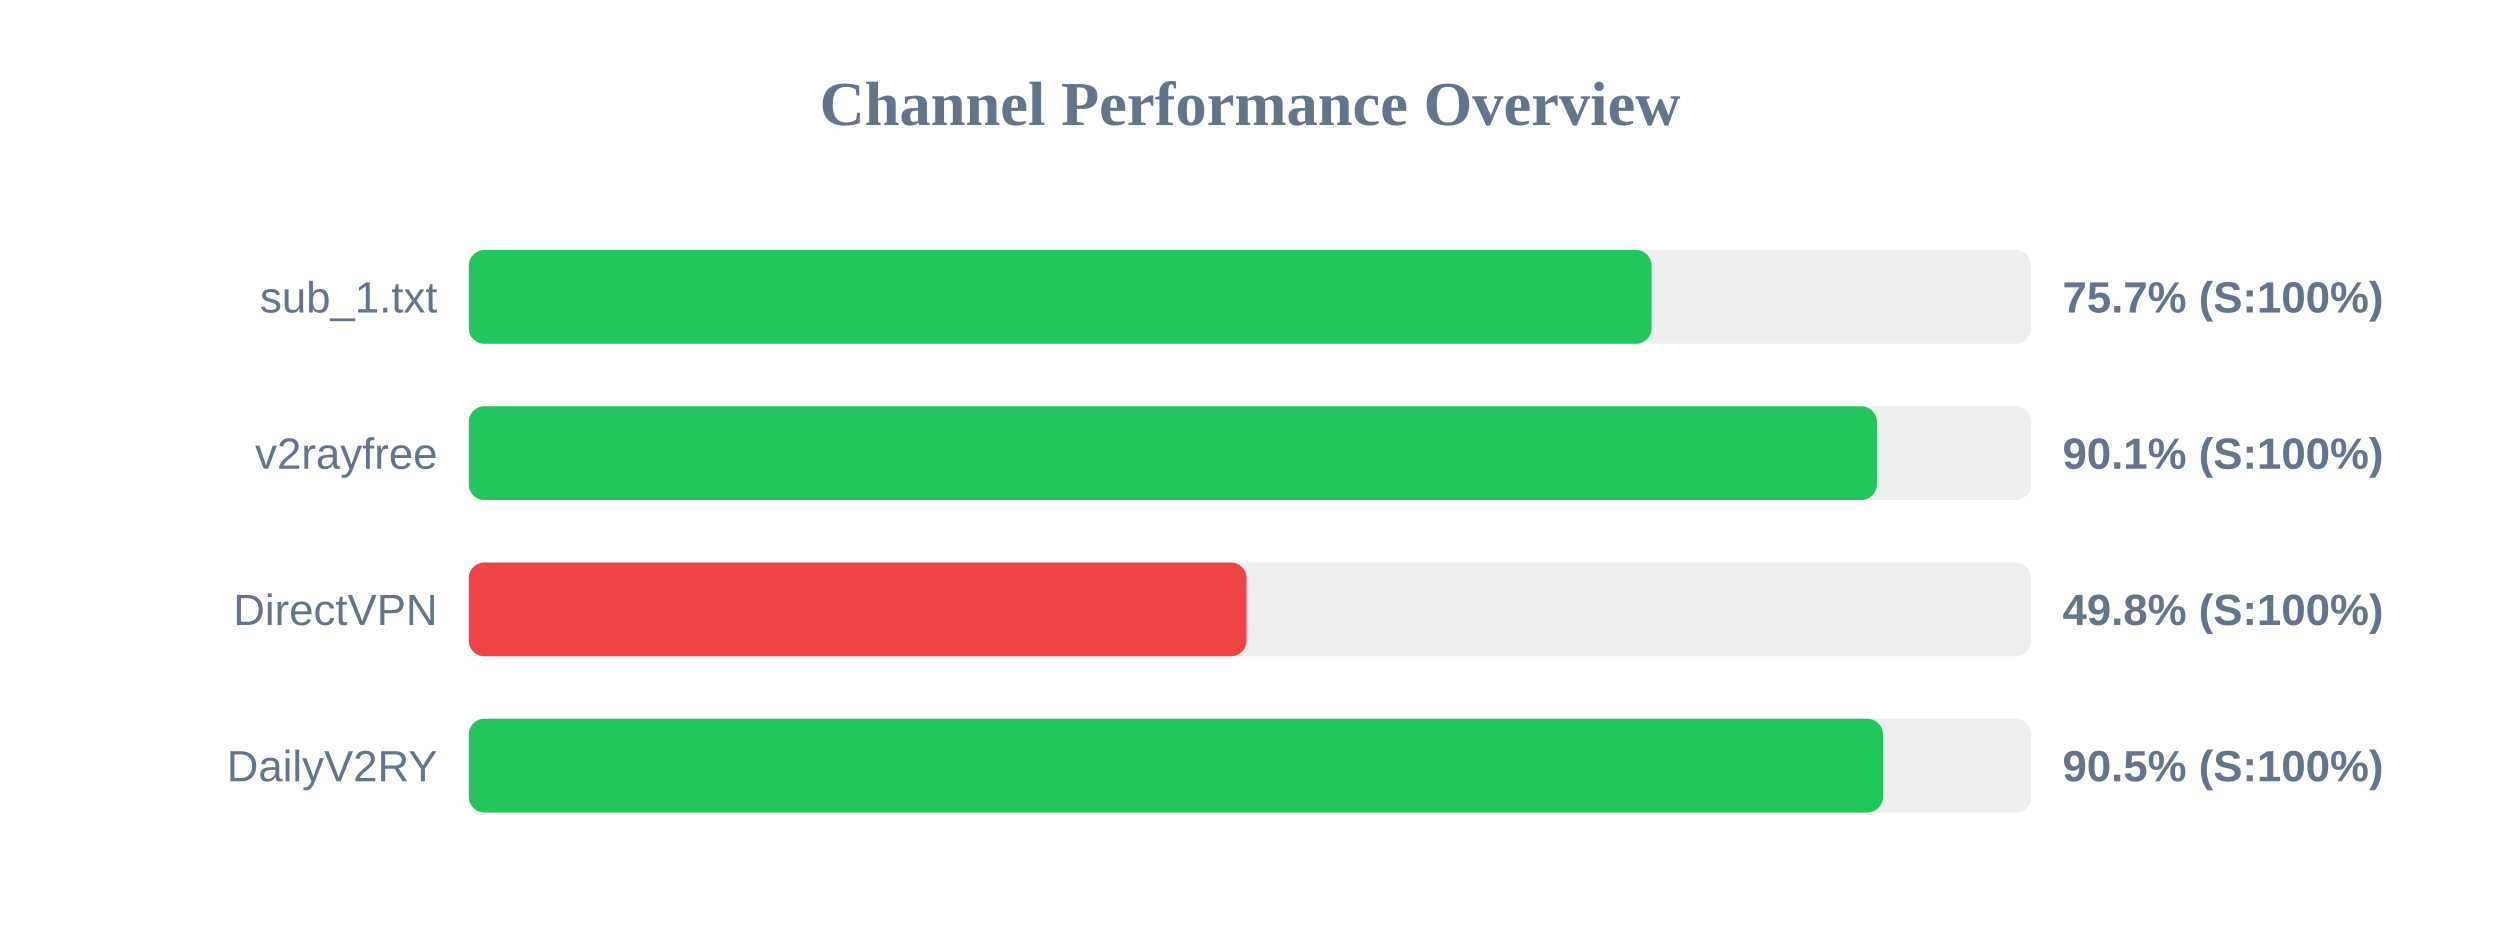
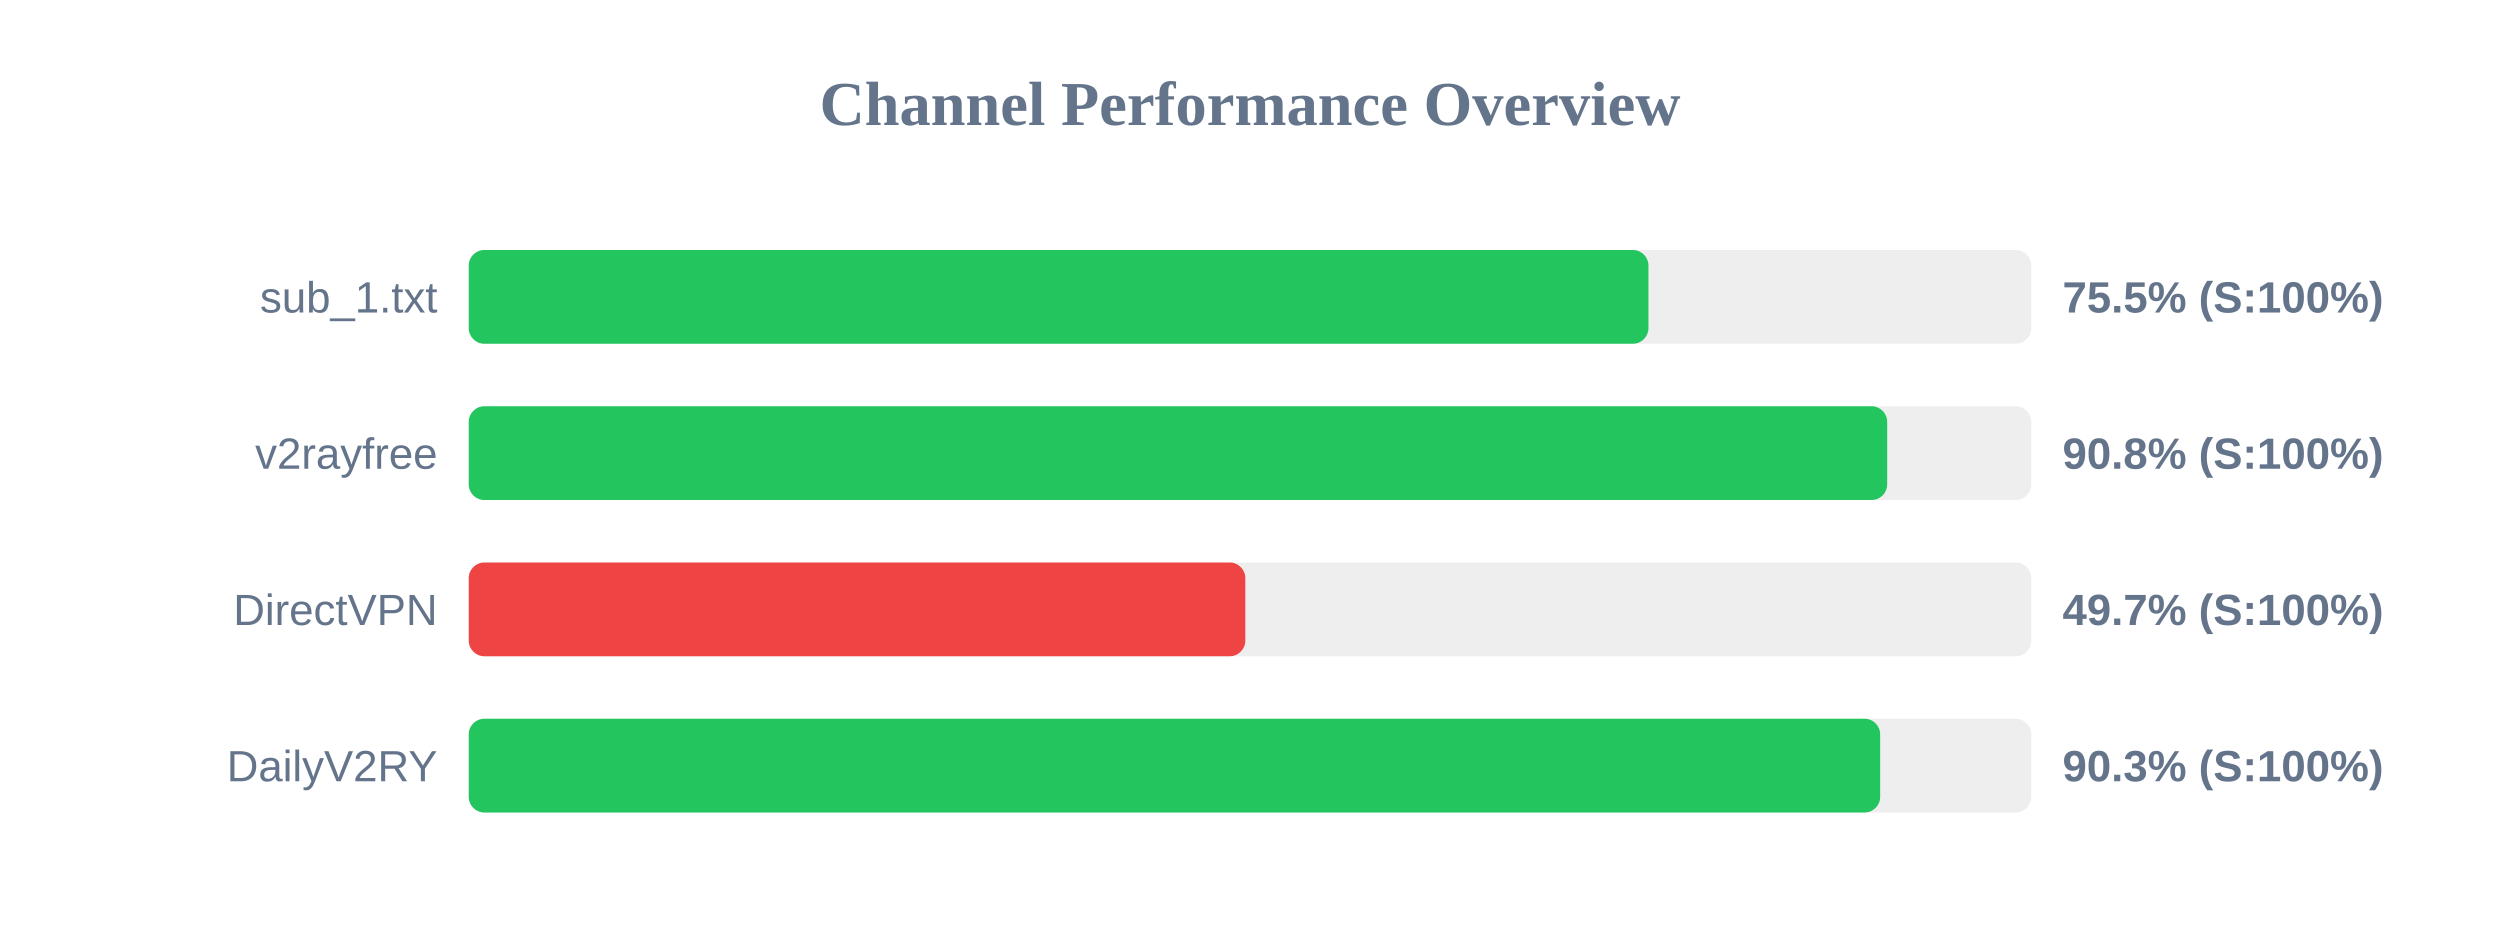
<svg xmlns="http://www.w3.org/2000/svg" width="800" height="300" version="1.1">
  <style>
        .row { font: 14px Arial; fill: #64748b; }
        .score { font: bold 14px Arial; fill: #64748b; }
    </style>
  <text x="400" y="40" text-anchor="middle" font-size="20px" font-weight="bold" fill="#64748b">Channel Performance Overview</text>
  <rect x="150" y="80" width="500" height="30" fill="#eee" rx="5" />
-   <rect x="150" y="80" width="378.5" height="30" fill="#22c55e" rx="5" />
+   <rect x="150" y="80" width="377.5" height="30" fill="#22c55e" rx="5" />
  <text x="140" y="100" text-anchor="end" class="row">sub_1.txt</text>
-   <text x="660" y="100" text-anchor="start" class="score">75.7% (S:100%)</text>
+   <text x="660" y="100" text-anchor="start" class="score">75.5% (S:100%)</text>
  <rect x="150" y="130" width="500" height="30" fill="#eee" rx="5" />
-   <rect x="150" y="130" width="450.6" height="30" fill="#22c55e" rx="5" />
+   <rect x="150" y="130" width="453.9" height="30" fill="#22c55e" rx="5" />
  <text x="140" y="150" text-anchor="end" class="row">v2rayfree</text>
-   <text x="660" y="150" text-anchor="start" class="score">90.1% (S:100%)</text>
+   <text x="660" y="150" text-anchor="start" class="score">90.8% (S:100%)</text>
  <rect x="150" y="180" width="500" height="30" fill="#eee" rx="5" />
-   <rect x="150" y="180" width="248.9" height="30" fill="#ef4444" rx="5" />
+   <rect x="150" y="180" width="248.5" height="30" fill="#ef4444" rx="5" />
  <text x="140" y="200" text-anchor="end" class="row">DirectVPN</text>
-   <text x="660" y="200" text-anchor="start" class="score">49.8% (S:100%)</text>
+   <text x="660" y="200" text-anchor="start" class="score">49.7% (S:100%)</text>
  <rect x="150" y="230" width="500" height="30" fill="#eee" rx="5" />
-   <rect x="150" y="230" width="452.55" height="30" fill="#22c55e" rx="5" />
+   <rect x="150" y="230" width="451.65" height="30" fill="#22c55e" rx="5" />
  <text x="140" y="250" text-anchor="end" class="row">DailyV2RY</text>
-   <text x="660" y="250" text-anchor="start" class="score">90.5% (S:100%)</text>
+   <text x="660" y="250" text-anchor="start" class="score">90.3% (S:100%)</text>
</svg>
